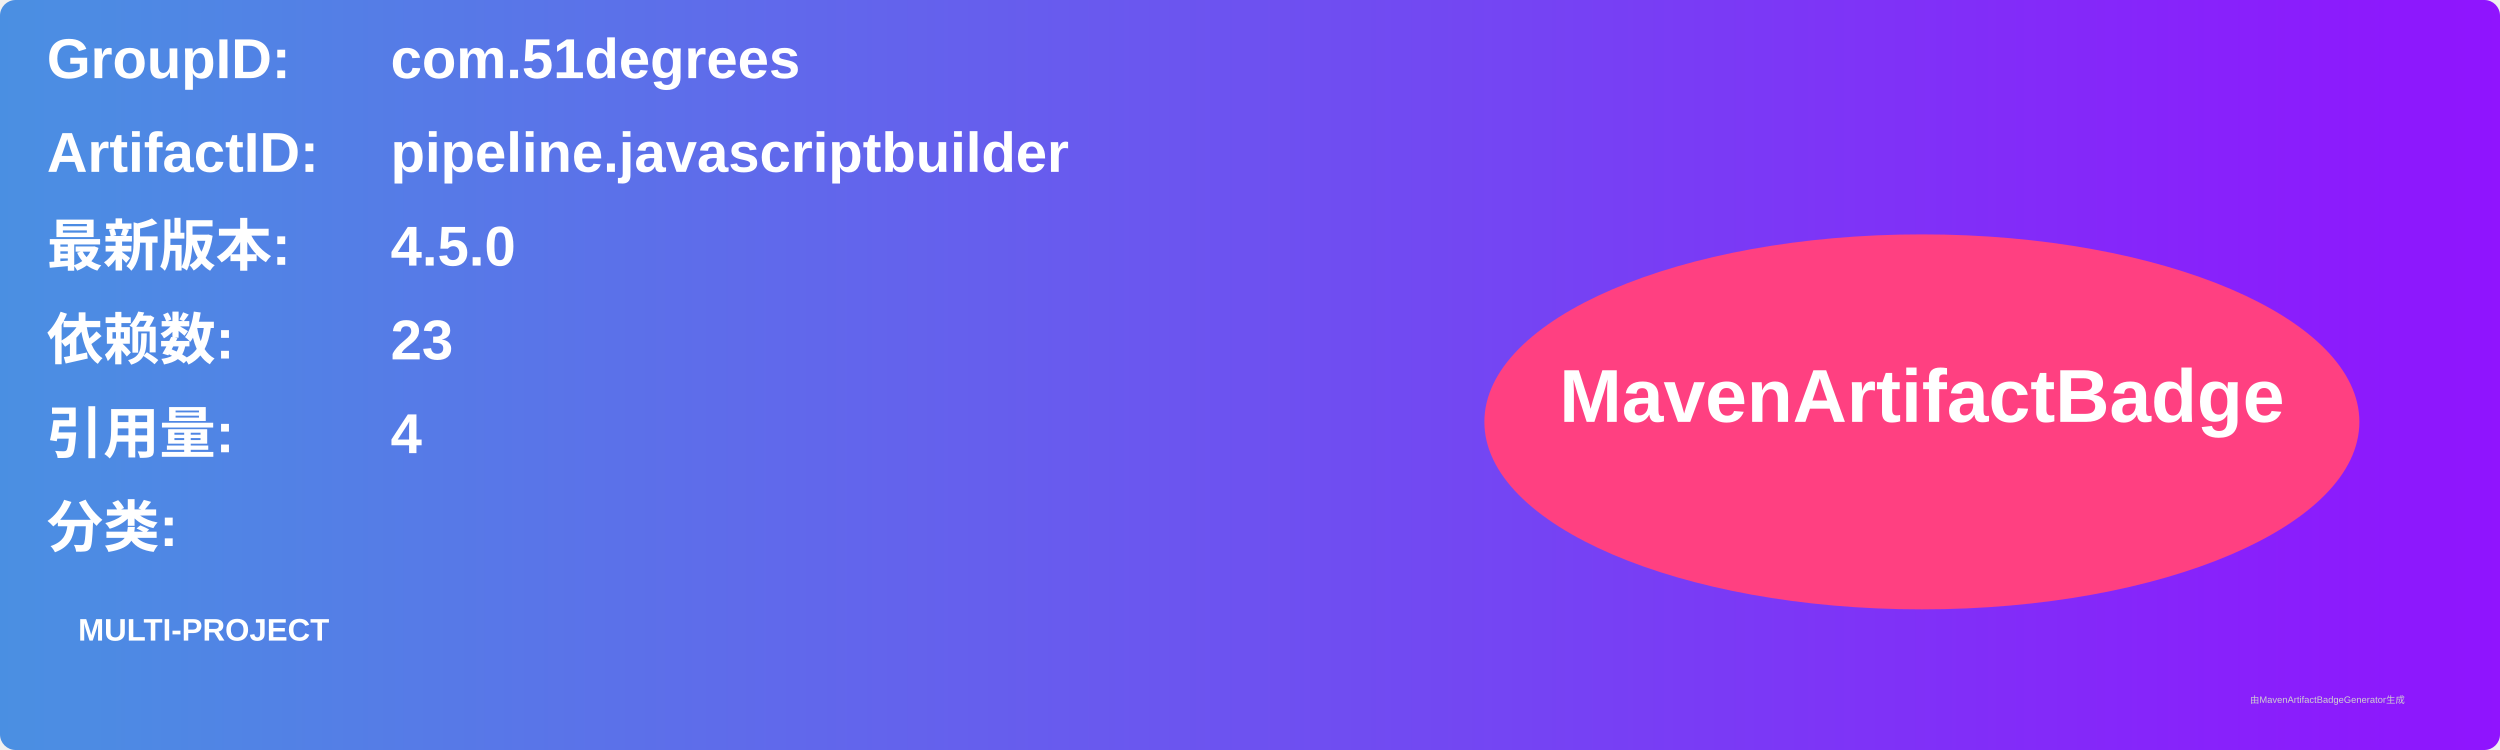
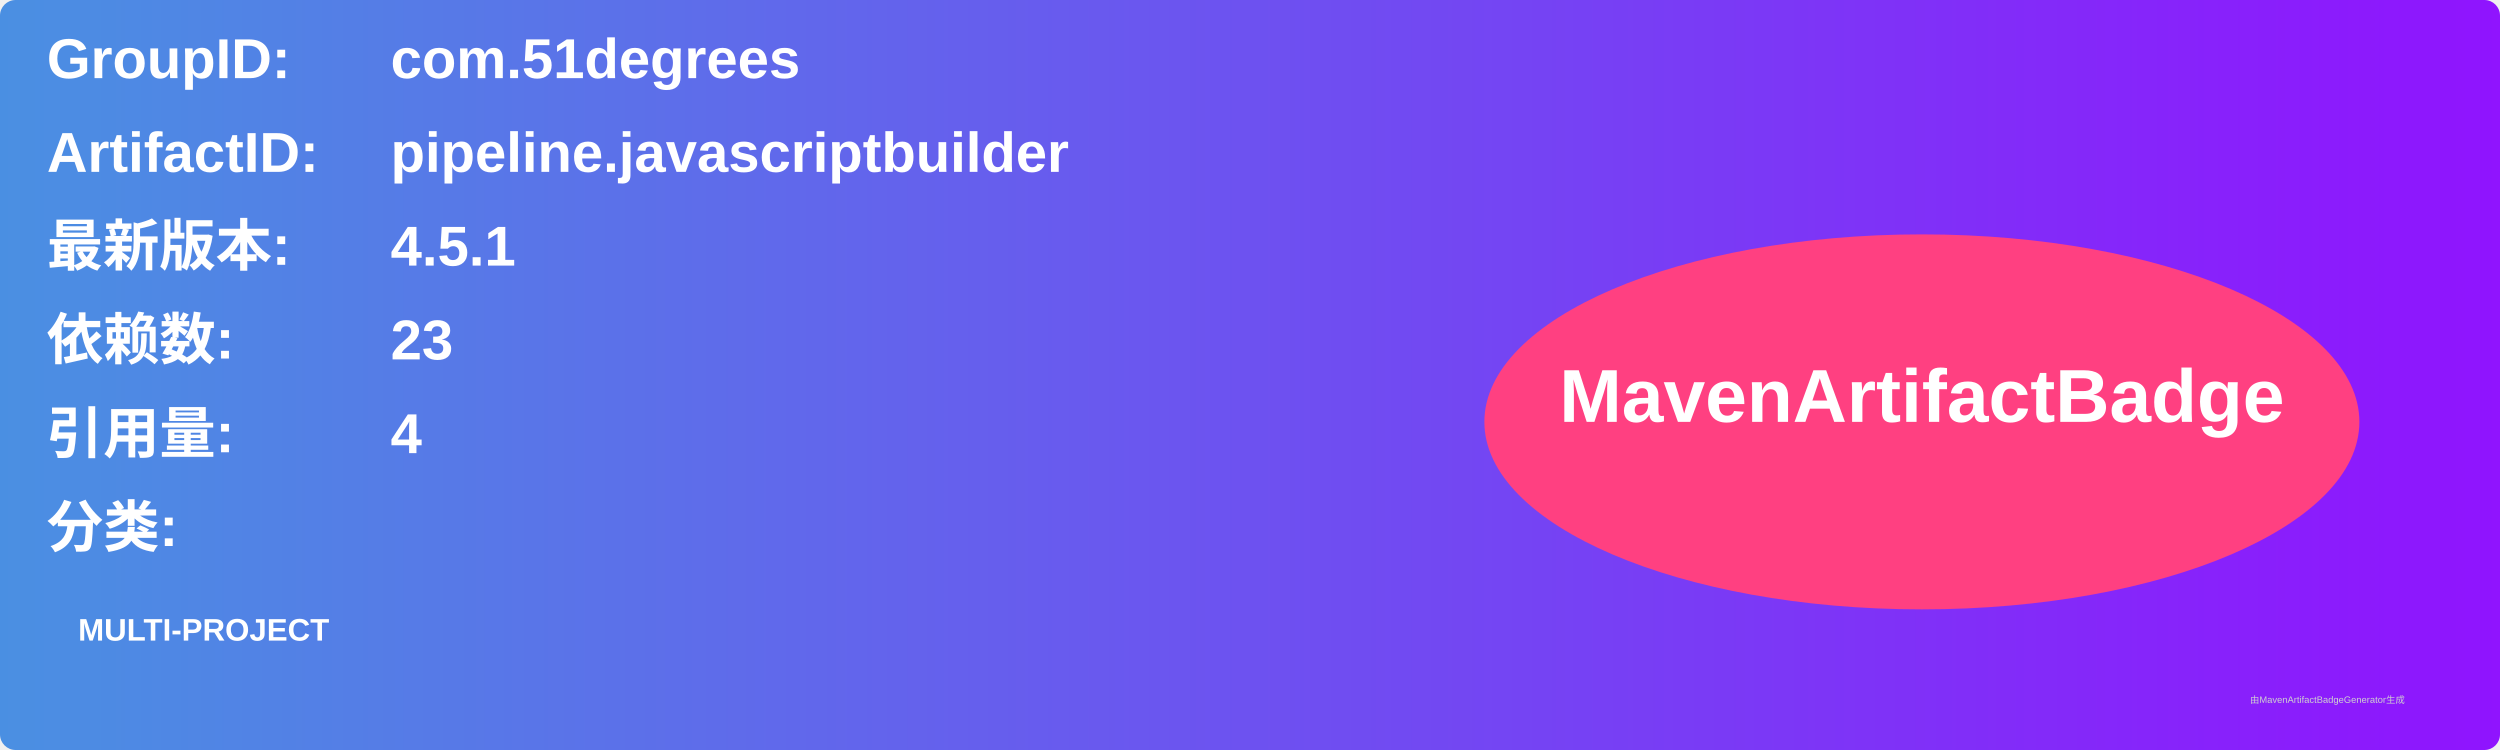
<svg xmlns="http://www.w3.org/2000/svg" width="800" height="240" viewBox="0 0 800 240">
  <linearGradient id="grad" x1="0%" y1="0%" x2="100%" y2="0%">
    <stop offset="0%" stop-color="#4a90e2" />
    <stop offset="100%" stop-color="#9013fe" />
  </linearGradient>
  <rect width="100%" height="100%" rx="5" ry="5" fill="url(#grad)" />
  <g transform="translate(15, 15)">
    <text x="0" y="10" font-family="Arial" font-size="18" fill="white" font-weight="bold" width="260">GroupID:</text>
    <text x="110" y="10" font-family="Arial" font-size="18" fill="white" font-weight="bold" width="460">com.51degrees</text>
    <text x="0" y="40" font-family="Arial" font-size="18" fill="white" font-weight="bold" width="260">ArtifactID:</text>
    <text x="110" y="40" font-family="Arial" font-size="18" fill="white" font-weight="bold" width="460">pipeline.javascriptbuilder</text>
    <text x="0" y="70" font-family="Arial" font-size="18" fill="white" font-weight="bold">最新版本:</text>
    <text x="110" y="70" font-family="Arial" font-size="18" fill="white" font-weight="bold">
-       <tspan font-weight="bold">4.5.0</tspan>
+       <tspan font-weight="bold">4.5.1</tspan>
    </text>
    <text x="0" y="100" font-family="Arial" font-size="18" fill="white" font-weight="bold">依赖数: </text>
    <text x="110" y="100" font-family="Arial" font-size="18" fill="white">
      <tspan font-weight="bold">23</tspan>
    </text>
    <text x="0" y="130" font-family="Arial" font-size="18" fill="white" font-weight="bold">引用量: </text>
    <text x="110" y="130" font-family="Arial" font-size="18" fill="white">
      <tspan font-weight="bold">4</tspan>
    </text>
    <text x="0" y="160" font-family="Arial" font-size="18" fill="white" font-weight="bold">分类:</text>
    <text x="10" y="190" font-family="Arial" font-size="10" fill="white">
      <tspan font-weight="bold">MULTI-PROJECT</tspan>
    </text>
    <ellipse cx="600" cy="120" rx="140" ry="60" fill="#ff4081" />
    <text x="600" y="120" text-anchor="middle" font-family="Arial" font-size="24" fill="white" font-weight="bold">MavenArtifactBadge</text>
  </g>
  <text x="720" y="225" font-family="Arial" font-size="3" fill="#d0d0d0">由MavenArtifactBadgeGenerator生成</text>
</svg>
